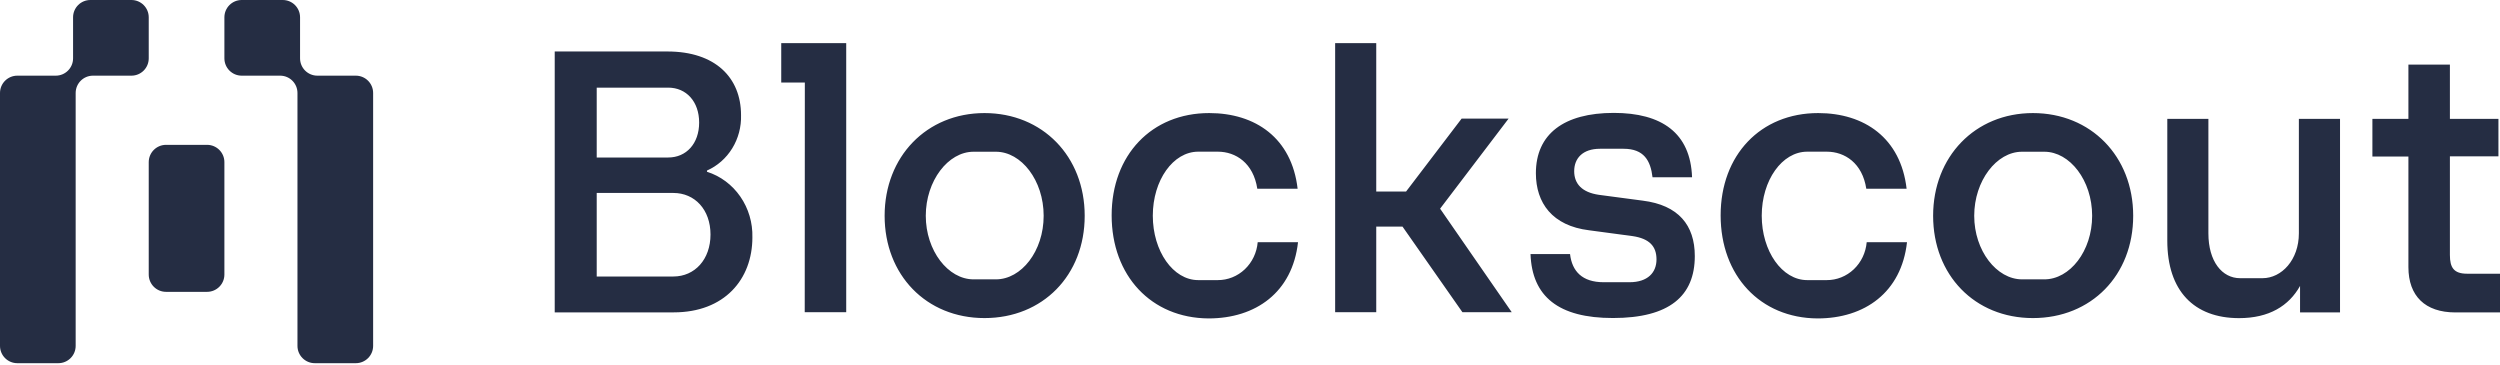
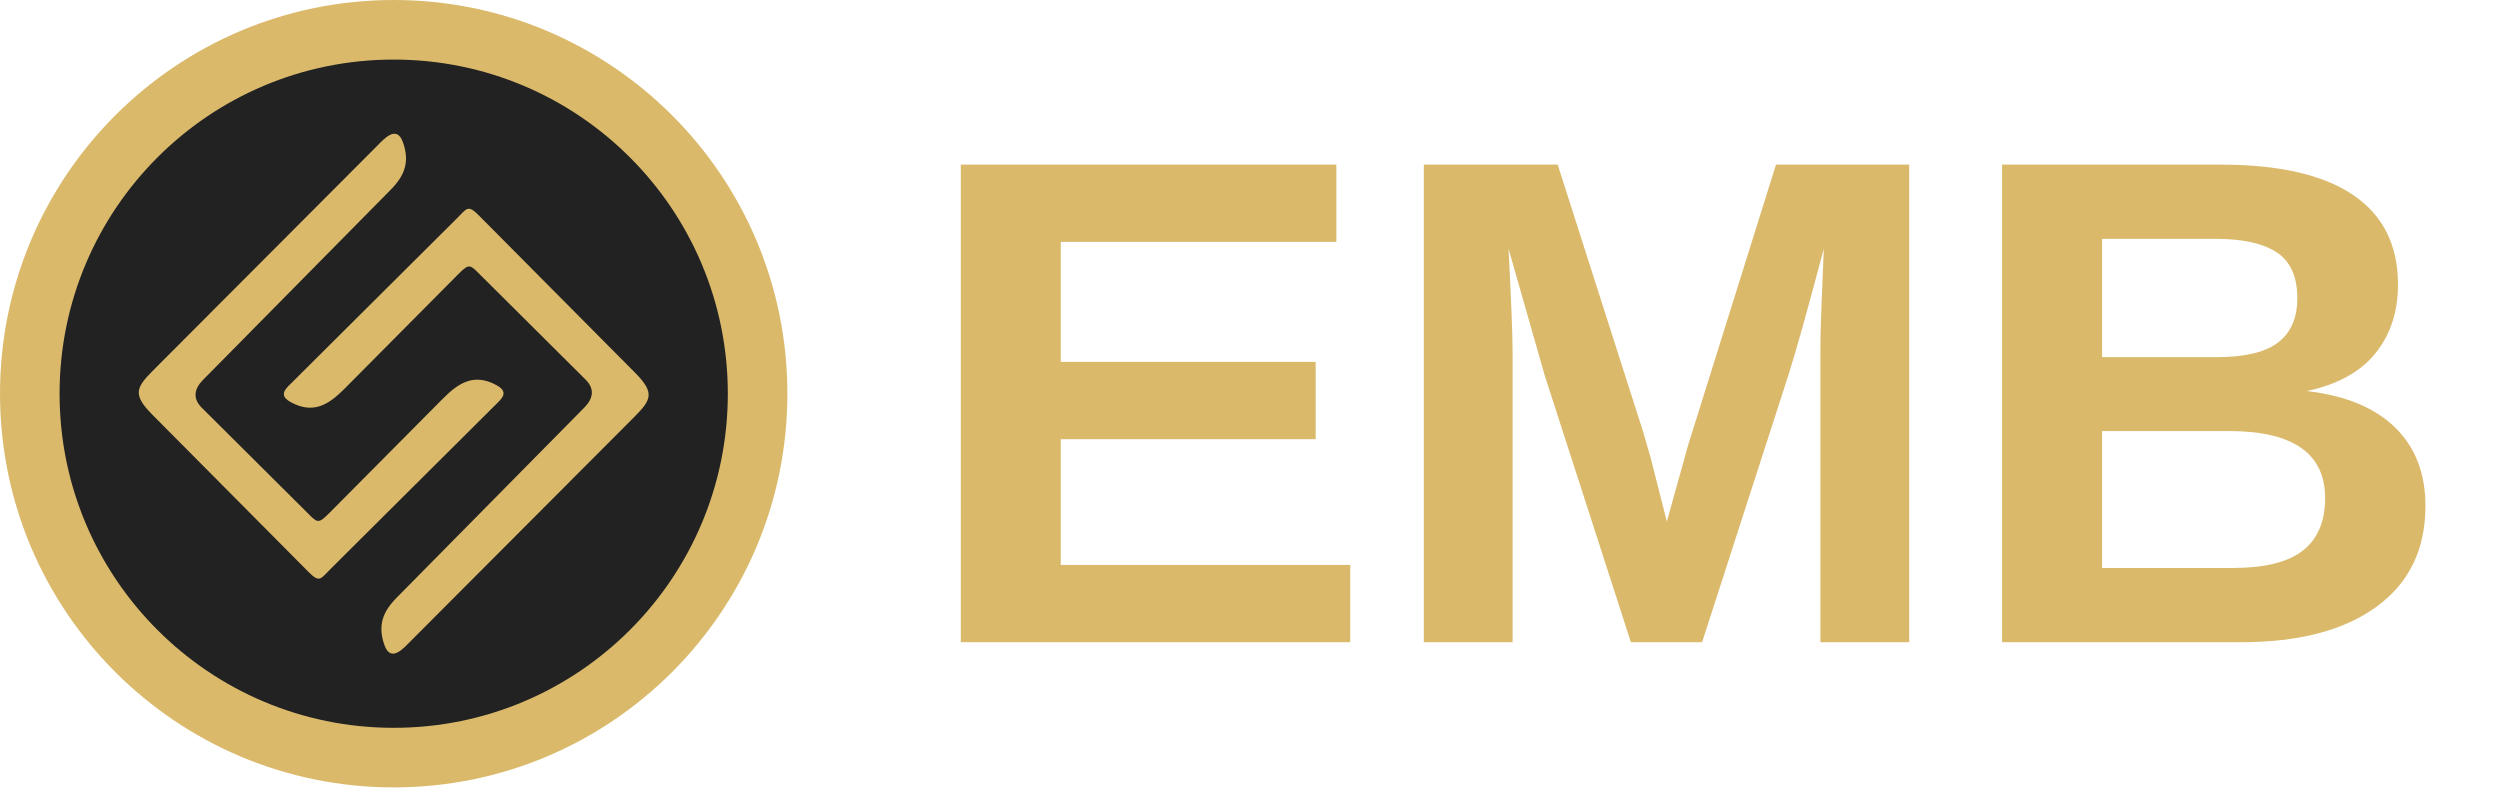
- <svg xmlns="http://www.w3.org/2000/svg" fill="none" height="73" viewBox="0 0 500 73" width="500">
-   <path clip-rule="evenodd" d="m26.284 0c1.913 0 3.463 1.55 3.463 3.463v8.207c0 1.913-1.55 3.463-3.463 3.463h-7.688c-1.913 0-3.463 1.55-3.463 3.463v50.578c0 1.913-1.55 3.463-3.463 3.463h-8.207c-1.913 0-3.463-1.55-3.463-3.463v-50.578c0-1.913 1.55-3.463 3.463-3.463h7.688c1.913 0 3.463-1.55 3.463-3.463v-8.207c0-1.913 1.55-3.463 3.463-3.463zm30.265 0c1.913 0 3.463 1.55 3.463 3.463v8.207c0 1.913 1.55 3.463 3.463 3.463h7.688c1.913 0 3.463 1.55 3.463 3.463v50.578c0 1.913-1.55 3.463-3.463 3.463h-8.207c-1.913 0-3.463-1.55-3.463-3.463v-50.578c0-1.913-1.55-3.463-3.463-3.463h-7.688c-1.913 0-3.463-1.55-3.463-3.463v-8.207c0-1.913 1.55-3.463 3.463-3.463zm-15.133 28.968c1.913 0 3.463 1.55 3.463 3.463v22.475c0 1.913-1.55 3.463-3.463 3.463h-8.207c-1.913 0-3.463-1.55-3.463-3.463v-22.475c0-1.913 1.55-3.463 3.463-3.463zm114.832-12.466h4.719l-.022 45.938h8.298v-53.809h-12.995zm-22.758-6.207h-22.546v52.179h23.798c10.143 0 15.735-6.602 15.735-14.998.077-2.921-.77-5.788-2.411-8.159s-3.984-4.115-6.67-4.964v-.244c2.077-.917 3.838-2.467 5.054-4.445 1.215-1.978 1.828-4.293 1.757-6.641 0-7.511-5.167-12.727-14.717-12.727zm6.34 14.218c0 4.215-2.583 6.987-6.184 6.987h-14.303v-13.973h14.303c3.601 0 6.184 2.771 6.184 6.987zm2.271 22.392c0 4.972-3.132 8.396-7.437 8.396h-15.321v-16.71h15.321c4.305 0 7.437 3.342 7.437 8.314zm34.824-3.749c0-11.819 8.388-20.541 19.974-20.541s20.04 8.64 20.04 20.541c0 11.901-8.376 20.459-20.04 20.459s-19.974-8.64-19.974-20.459zm17.782 12.716h4.473c5.089 0 9.551-5.624 9.551-12.716s-4.473-12.809-9.551-12.809h-4.473c-5.088 0-9.551 5.822-9.551 12.809s4.463 12.716 9.551 12.716zm47.126-33.257c-11.507 0-19.503 8.396-19.503 20.459s7.906 20.541 19.38 20.611c9.439 0 16.775-5.217 17.894-15.243h-8.064c-.176 2.076-1.095 4.006-2.573 5.41-1.479 1.404-3.41 2.178-5.411 2.17h-3.915c-5.01 0-9.08-5.776-9.08-12.879s4.07-12.809 9.08-12.809h3.915c3.601 0 7.123 2.282 7.906 7.418h8.063c-1.174-10.166-8.454-15.138-17.692-15.138zm25.196-13.985h8.22v29.682h5.961l11.116-14.591h9.394l-13.7 18.014 14.326 20.704h-9.863l-11.978-17.117h-5.256v17.117h-8.22zm46.981 42.188h-7.906c.302 8.477 5.592 12.797 16.495 12.786 11.273 0 16.361-4.402 16.361-12.39 0-6.195-3.288-10.189-10.411-11.085l-8.779-1.165c-3.366-.489-4.932-2.201-4.932-4.728 0-2.527 1.644-4.483 5.167-4.483h4.708c4.071 0 5.401 2.364 5.793 5.706h7.906c-.301-8.885-6.094-12.879-15.656-12.879-9.987 0-15.579 4.239-15.579 12.064 0 5.95 3.288 10.515 10.647 11.412l8.701 1.165c3.366.501 4.775 2.049 4.775 4.658 0 2.608-1.722 4.565-5.402 4.565h-5.178c-4.283 0-6.318-2.201-6.71-5.624zm30.117-7.744c0-12.064 7.985-20.459 19.504-20.459 9.237 0 16.518 4.972 17.692 15.138h-8.063c-.783-5.135-4.306-7.418-7.907-7.418h-3.914c-5.021 0-9.092 5.706-9.092 12.809s4.071 12.879 9.092 12.879h3.914c2.001.008 3.932-.766 5.411-2.17s2.397-3.335 2.574-5.41h8.063c-1.118 10.026-8.455 15.243-17.893 15.243-11.463-.07-19.381-8.547-19.381-20.611zm62.459-20.459c-11.586 0-19.962 8.722-19.962 20.541 0 11.819 8.286 20.459 19.962 20.459 11.675 0 20.052-8.559 20.052-20.459 0-11.901-8.466-20.541-20.052-20.541zm2.281 33.257h-4.451c-5.088 0-9.573-5.729-9.573-12.716s4.463-12.809 9.551-12.809h4.473c5.089 0 9.562 5.717 9.562 12.809s-4.473 12.716-9.562 12.716zm24.592-7.744v-24.36h8.22v22.905c0 5.624 2.74 8.966 6.341 8.966h4.473c3.836 0 7.281-3.668 7.281-8.966v-22.905h8.231v38.718h-7.996v-5.298c-2.237 3.994-6.185 6.439-12.213 6.439-9.013-.012-14.337-5.473-14.337-15.499zm48.223-16.826v22.125c0 5.787 3.355 9.048 9.371 9.059h8.947v-7.744h-6.576c-2.661 0-3.444-1.223-3.444-3.749v-19.726h9.707v-7.499h-9.707v-10.853h-8.298v10.853h-7.202v7.534z" fill="#252d43" fill-rule="evenodd" />
+ <svg xmlns="http://www.w3.org/2000/svg" xml:space="preserve" width="556.177mm" height="175.171mm" version="1.1" style="shape-rendering:geometricPrecision; text-rendering:geometricPrecision; image-rendering:optimizeQuality; fill-rule:evenodd; clip-rule:evenodd" viewBox="0 0 3724.44 1173.04">
+   <defs>
+     <font id="FontID0" horiz-adv-x="722" font-variant="normal" style="fill-rule:nonzero" font-style="normal" font-weight="700">
+       <font-face font-family="Arial">
+         <font-face-src>
+           <font-face-name name="Arial Bold" />
+         </font-face-src>
+       </font-face>
+       <missing-glyph>
+         <path d="M0 0z" />
+       </missing-glyph>
+       <glyph unicode="B" horiz-adv-x="722" d="M73 716l286.333 0c56.834,0 99,-2.333 126.833,-6.999 28,-4.834 52.833,-14.667 74.833,-29.5 22,-15.001 40.333,-34.833 55,-59.667 14.666,-24.834 22,-52.833 22,-83.666 0,-33.334 -9,-64.167 -27,-92 -18,-28 -42.501,-48.833 -73.334,-62.833 43.5,-12.833 76.833,-34.5 100.334,-65.167 23.333,-30.667 35,-66.666 35,-108.166 0,-32.667 -7.5,-64.333 -22.667,-95.167 -15.166,-30.834 -35.833,-55.5 -62.166,-74.001 -26.167,-18.333 -58.5,-29.666 -97,-33.999 -24,-2.5 -82.167,-4.167 -174.333,-4.834l-243.833 0 0 716zm145 -119l0 -165 94.667 0c56.166,0 91.166,0.833 104.833,2.5 24.666,2.833 44.166,11.333 58.333,25.5 14.167,14.167 21.167,32.667 21.167,55.667 0,22.167 -6.167,40 -18.333,53.834 -12.166,13.833 -30.333,22.166 -54.334,25 -14.333,1.667 -55.5,2.5 -123.333,2.5l-83 0zm0 -284l0 -192 134 0c52,0 85.167,1.5 99.167,4.334 21.5,4 39,13.5 52.5,28.667 13.5,15.333 20.333,35.5 20.333,61 0,21.667 -5.166,39.833 -15.666,54.833 -10.333,15.001 -25.5,26 -45.167,32.834 -19.666,6.833 -62.5,10.333 -128.333,10.333l-116.833 0z" />
+       <glyph unicode="E" horiz-adv-x="666" d="M73 0l0 716 530 0 0 -121 -385 0 0 -159 358 0 0 -121 -358 0 0 -194 399 0 0 -121 -544 0z" />
+       <glyph unicode="M" horiz-adv-x="832" d="M71 0l0 716 217.167 0 128.333 -488.333 126.833 488.333 217.667 0 0 -716 -134 0 -0.5 563.667 -141.167 -563.667 -139.333 0 -140.5 563.667 -0.501 -563.667 -134 0z" />
+     </font>
+     <style type="text/css">
+    
+     @font-face { font-family:"Arial";font-variant:normal;font-style:normal;font-weight:bold;src:url("#FontID0") format(svg)}
+     .fil0 {fill:#DAB96B}
+     .fil1 {fill:#222222}
+     .fnt0 {font-weight:bold;font-size:1034.21px;font-family:'Arial'}
+    
+   </style>
+   </defs>
+   <g id="图层_x0020_1">
+     <g id="_2617576000256">
+       <circle class="fil0" cx="586.52" cy="586.52" r="586.52" />
+       <circle class="fil1" cx="586.52" cy="586.52" r="497.77" />
+       <g>
+         <path class="fil0" d="M226.91 617.74l232.93 234.55c16.28,16.4 17.67,10.21 32.6,-4.65l250.88 -249.66c10.1,-10.05 9.08,-17.36 -3.94,-24.34 -33.4,-17.88 -56.04,-3.46 -79.78,20.46l-170.03 171.23c-16.21,16.33 -17.11,13.12 -33.93,-3.62l-155.01 -154.21c-14.16,-14.09 -11.05,-28.52 1.72,-41.46l279.89 -283.55c20.81,-21.07 28.41,-41.66 17.93,-70.83 -9.49,-26.44 -28.86,-3.85 -38.08,5.39l-333.64 334.45c-25.77,25.83 -31.39,36.18 -1.54,66.24z" />
+         <path class="fil0" d="M946.12 555.3l-232.93 -234.55c-16.28,-16.4 -17.67,-10.21 -32.6,4.65l-250.88 249.66c-10.1,10.05 -9.08,17.36 3.94,24.34 33.4,17.88 56.04,3.46 79.78,-20.46l170.03 -171.23c16.21,-16.33 17.11,-13.12 33.93,3.62l155.01 154.21c14.16,14.09 11.05,28.52 -1.72,41.46l-279.89 283.55c-20.81,21.07 -28.41,41.66 -17.93,70.83 9.49,26.44 28.86,3.85 38.08,-5.39l333.64 -334.45c25.77,-25.83 31.39,-36.18 1.54,-66.24z" />
+       </g>
+     </g>
+     <text x="1362.16" y="956.77" class="fil0 fnt0">EMB</text>
+   </g>
</svg>
